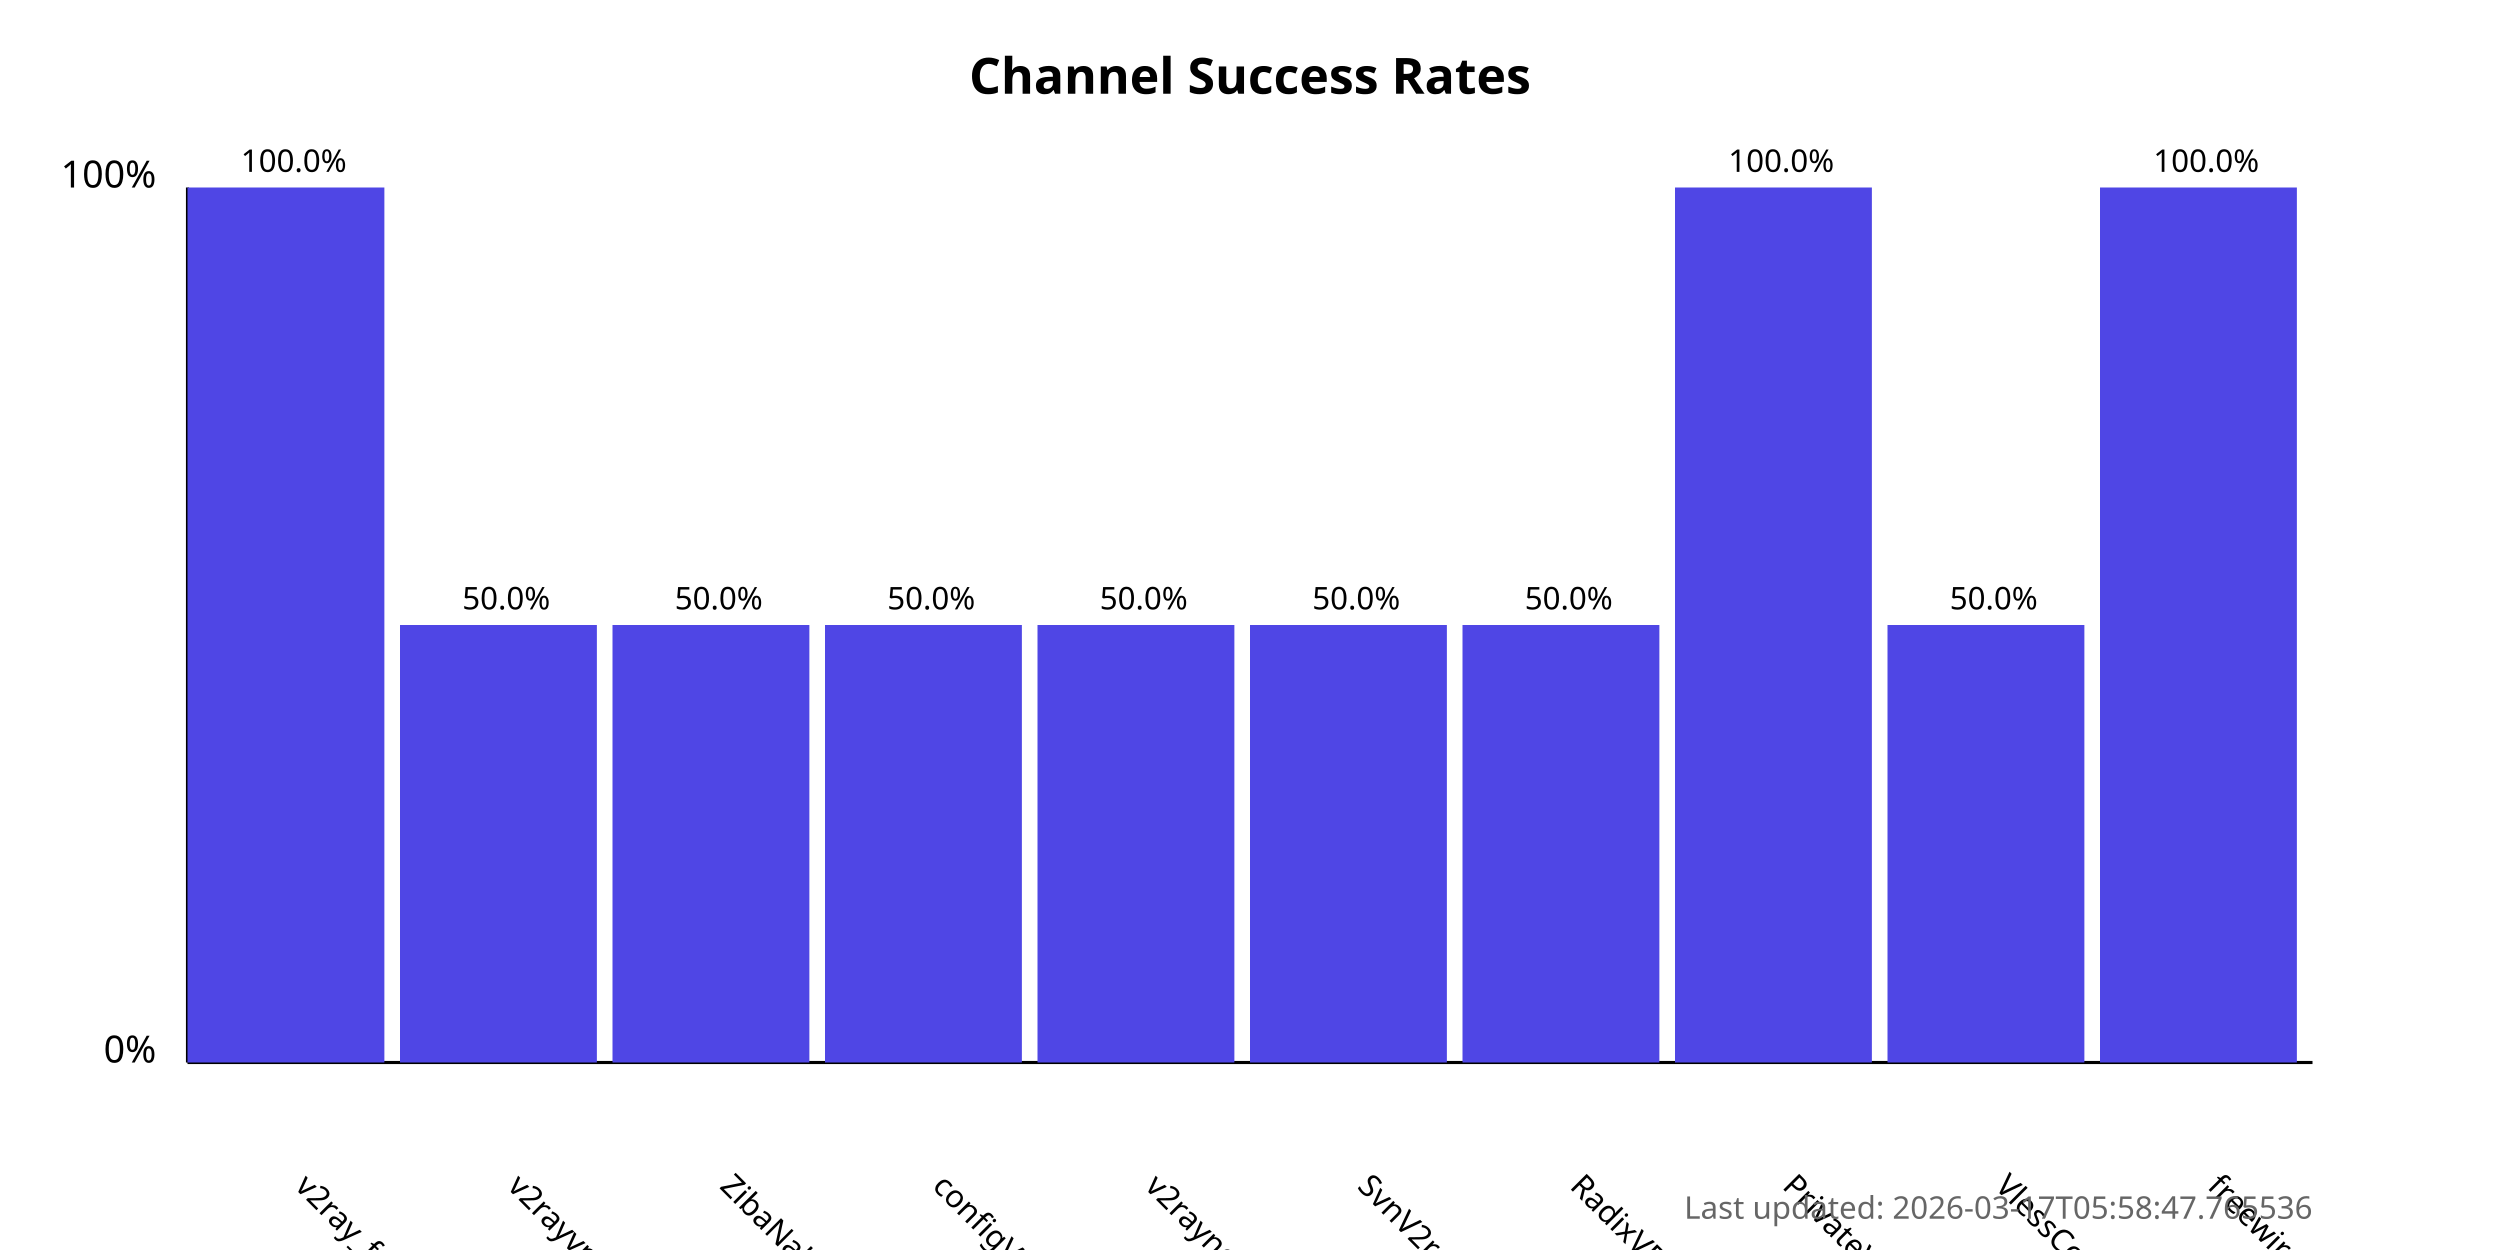
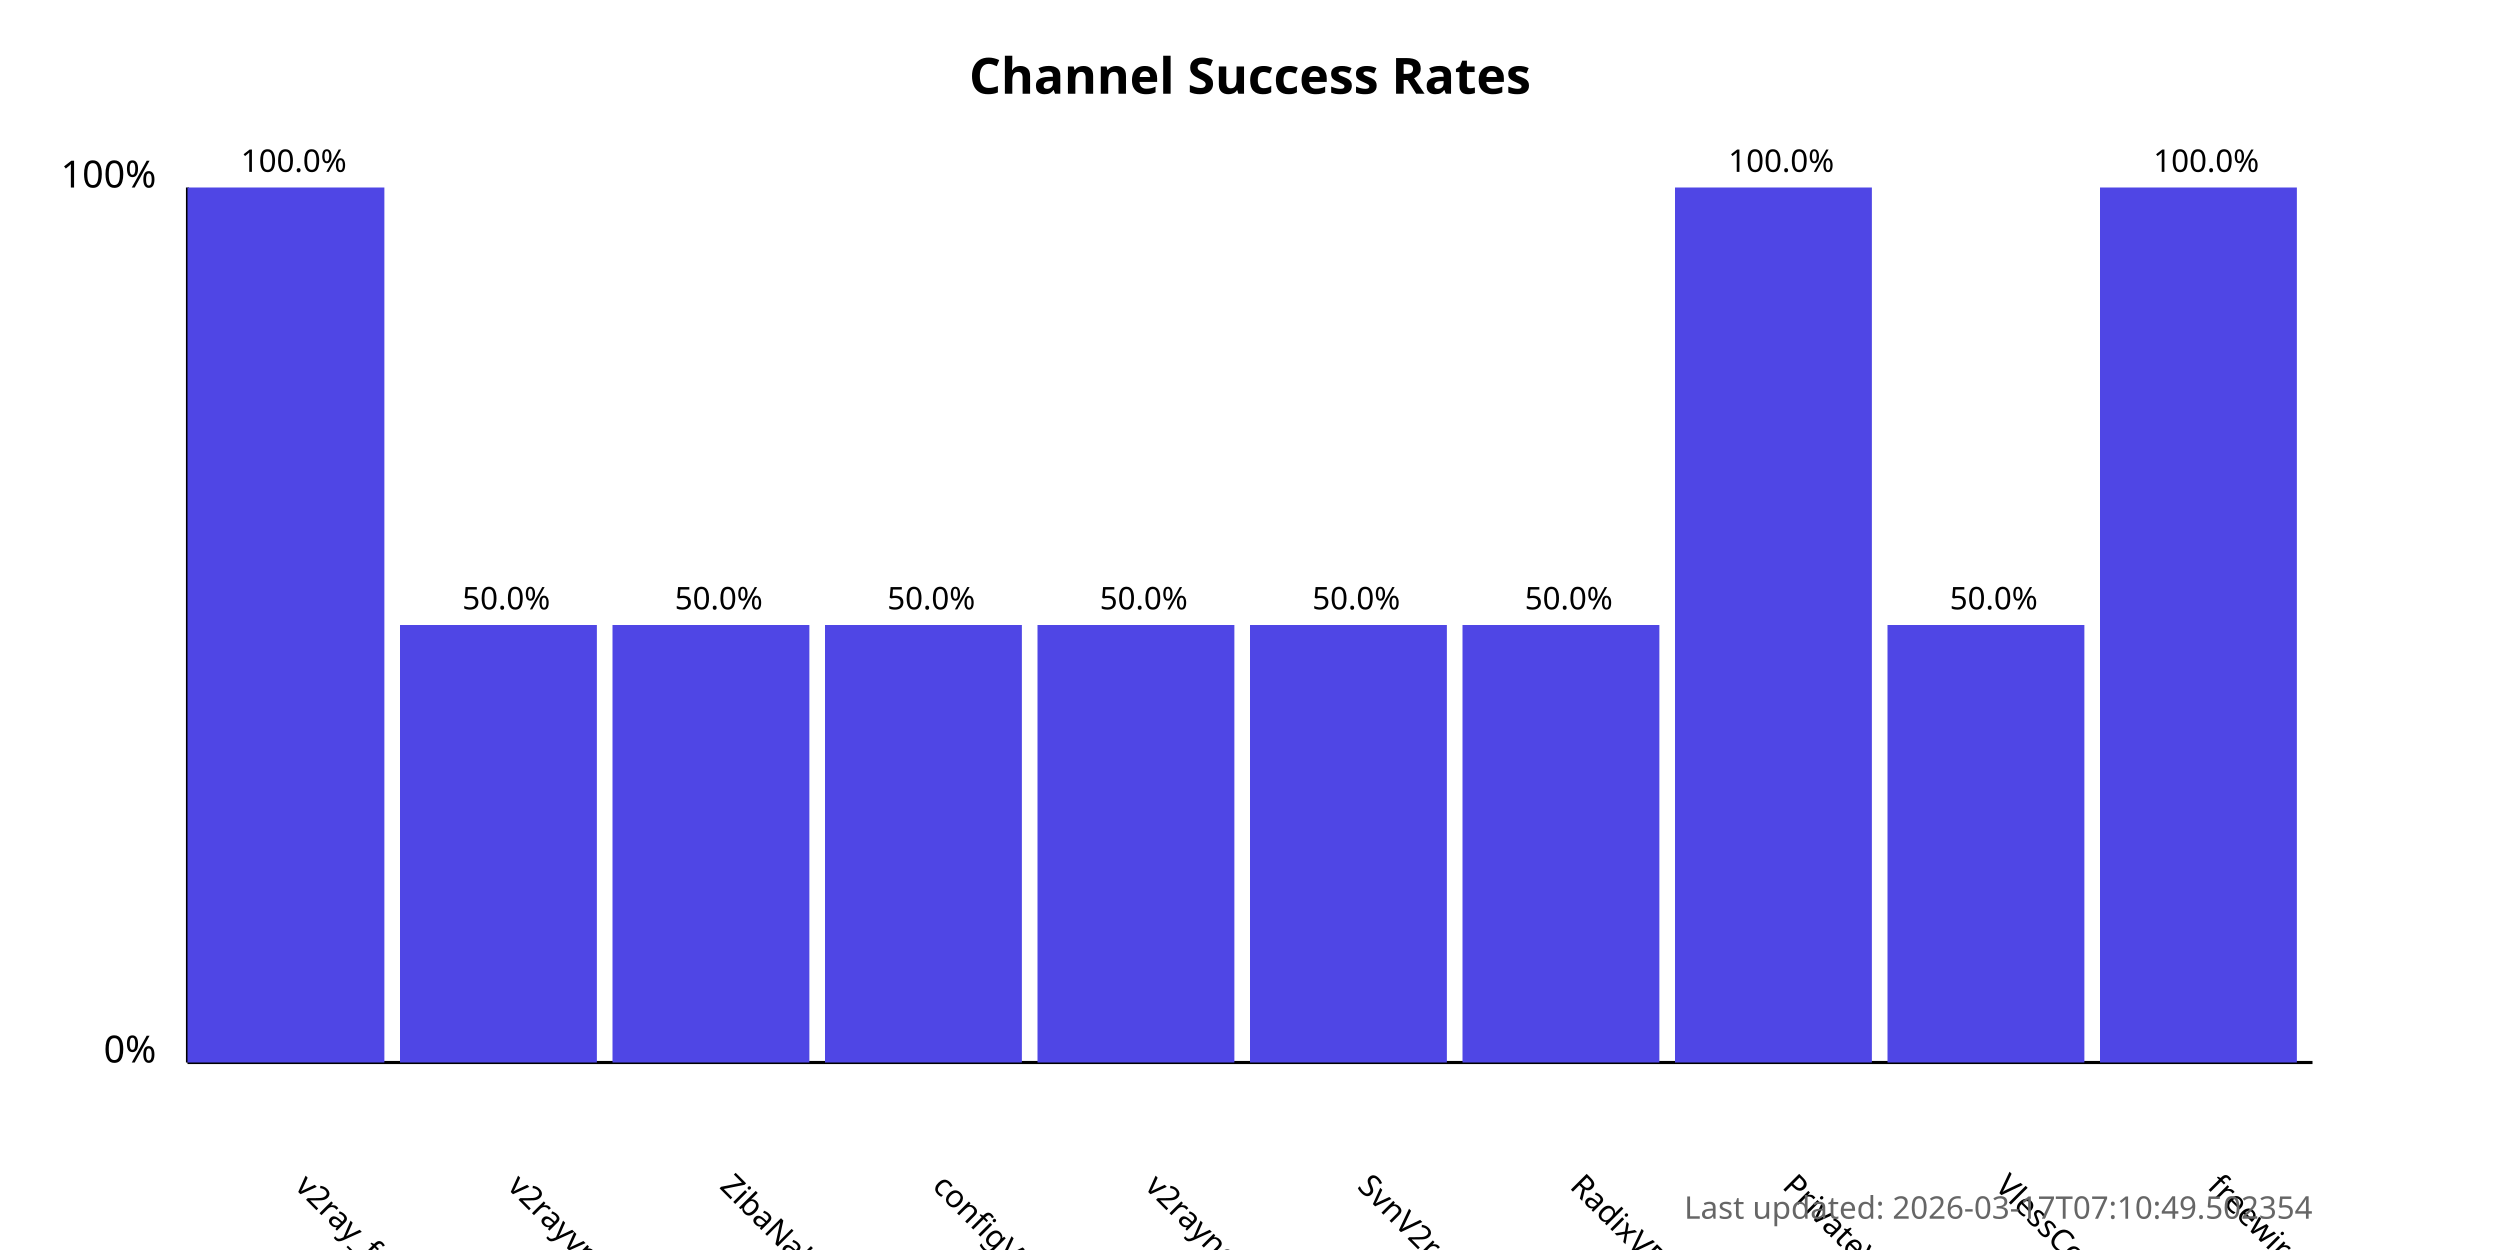
<svg xmlns="http://www.w3.org/2000/svg" width="800" height="400">
  <style>
            .chart-title { font: bold 16px sans-serif; }
            .axis-label { font: 12px sans-serif; }
            .tick-label { font: 10px sans-serif; }
            .bar { fill: #4f46e5; }
            .bar:hover { fill: #6366f1; }
            .timestamp { font: 10px sans-serif; fill: #666; }
        </style>
  <text x="400.0" y="30" text-anchor="middle" class="chart-title">
            Channel Success Rates
        </text>
  <line x1="60" y1="340" x2="60" y2="60" stroke="black" stroke-width="1" />
  <line x1="60" y1="340" x2="740" y2="340" stroke="black" stroke-width="1" />
  <text x="50" y="340" text-anchor="end" class="axis-label">0%</text>
  <text x="50" y="60" text-anchor="end" class="axis-label">100%</text>
  <g>
    <rect x="60" y="60.0" width="63.0" height="280.0" class="bar" />
    <text x="94.0" y="380" transform="rotate(45, 94.0, 380)" text-anchor="start" class="tick-label">
                v2ray_free_conf
            </text>
    <text x="94.0" y="55.0" text-anchor="middle" class="tick-label">
                100.0%
            </text>
  </g>
  <g>
    <rect x="128.0" y="200.0" width="63.0" height="140.0" class="bar" />
    <text x="162.0" y="380" transform="rotate(45, 162.0, 380)" text-anchor="start" class="tick-label">
                v2rayvpno
            </text>
    <text x="162.0" y="195.0" text-anchor="middle" class="tick-label">
                50.0%
            </text>
  </g>
  <g>
    <rect x="196.0" y="200.0" width="63.0" height="140.0" class="bar" />
    <text x="230.0" y="380" transform="rotate(45, 230.0, 380)" text-anchor="start" class="tick-label">
                ZibaNabz
            </text>
    <text x="230.0" y="195.0" text-anchor="middle" class="tick-label">
                50.0%
            </text>
  </g>
  <g>
    <rect x="264.0" y="200.0" width="63.0" height="140.0" class="bar" />
    <text x="298.0" y="380" transform="rotate(45, 298.0, 380)" text-anchor="start" class="tick-label">
                configV2rayForFree
            </text>
    <text x="298.0" y="195.0" text-anchor="middle" class="tick-label">
                50.0%
            </text>
  </g>
  <g>
    <rect x="332.0" y="200.0" width="63.0" height="140.0" class="bar" />
    <text x="366.0" y="380" transform="rotate(45, 366.0, 380)" text-anchor="start" class="tick-label">
                v2rayngvpn
            </text>
    <text x="366.0" y="195.0" text-anchor="middle" class="tick-label">
                50.0%
            </text>
  </g>
  <g>
    <rect x="400.0" y="200.0" width="63.0" height="140.0" class="bar" />
    <text x="434.0" y="380" transform="rotate(45, 434.0, 380)" text-anchor="start" class="tick-label">
                SvnV2ray
            </text>
    <text x="434.0" y="195.0" text-anchor="middle" class="tick-label">
                50.0%
            </text>
  </g>
  <g>
    <rect x="468.0" y="200.0" width="63.0" height="140.0" class="bar" />
    <text x="502.0" y="380" transform="rotate(45, 502.0, 380)" text-anchor="start" class="tick-label">
                RadixVPN
            </text>
    <text x="502.0" y="195.0" text-anchor="middle" class="tick-label">
                50.0%
            </text>
  </g>
  <g>
    <rect x="536.0" y="60.0" width="63.0" height="280.0" class="bar" />
    <text x="570.0" y="380" transform="rotate(45, 570.0, 380)" text-anchor="start" class="tick-label">
                PrivateVPNs
            </text>
    <text x="570.0" y="55.0" text-anchor="middle" class="tick-label">
                100.0%
            </text>
  </g>
  <g>
    <rect x="604.0" y="200.0" width="63.0" height="140.0" class="bar" />
    <text x="638.0" y="380" transform="rotate(45, 638.0, 380)" text-anchor="start" class="tick-label">
                VlessConfig
            </text>
    <text x="638.0" y="195.0" text-anchor="middle" class="tick-label">
                50.0%
            </text>
  </g>
  <g>
    <rect x="672.0" y="60.0" width="63.0" height="280.0" class="bar" />
    <text x="706.0" y="380" transform="rotate(45, 706.0, 380)" text-anchor="start" class="tick-label">
                freewireguard
            </text>
    <text x="706.0" y="55.0" text-anchor="middle" class="tick-label">
                100.0%
            </text>
  </g>
  <text x="740" y="390" text-anchor="end" class="timestamp">
-             Last updated: 2026-03-17T05:58:47.765536
+             Last updated: 2026-03-17T07:10:49.502354
        </text>
</svg>
